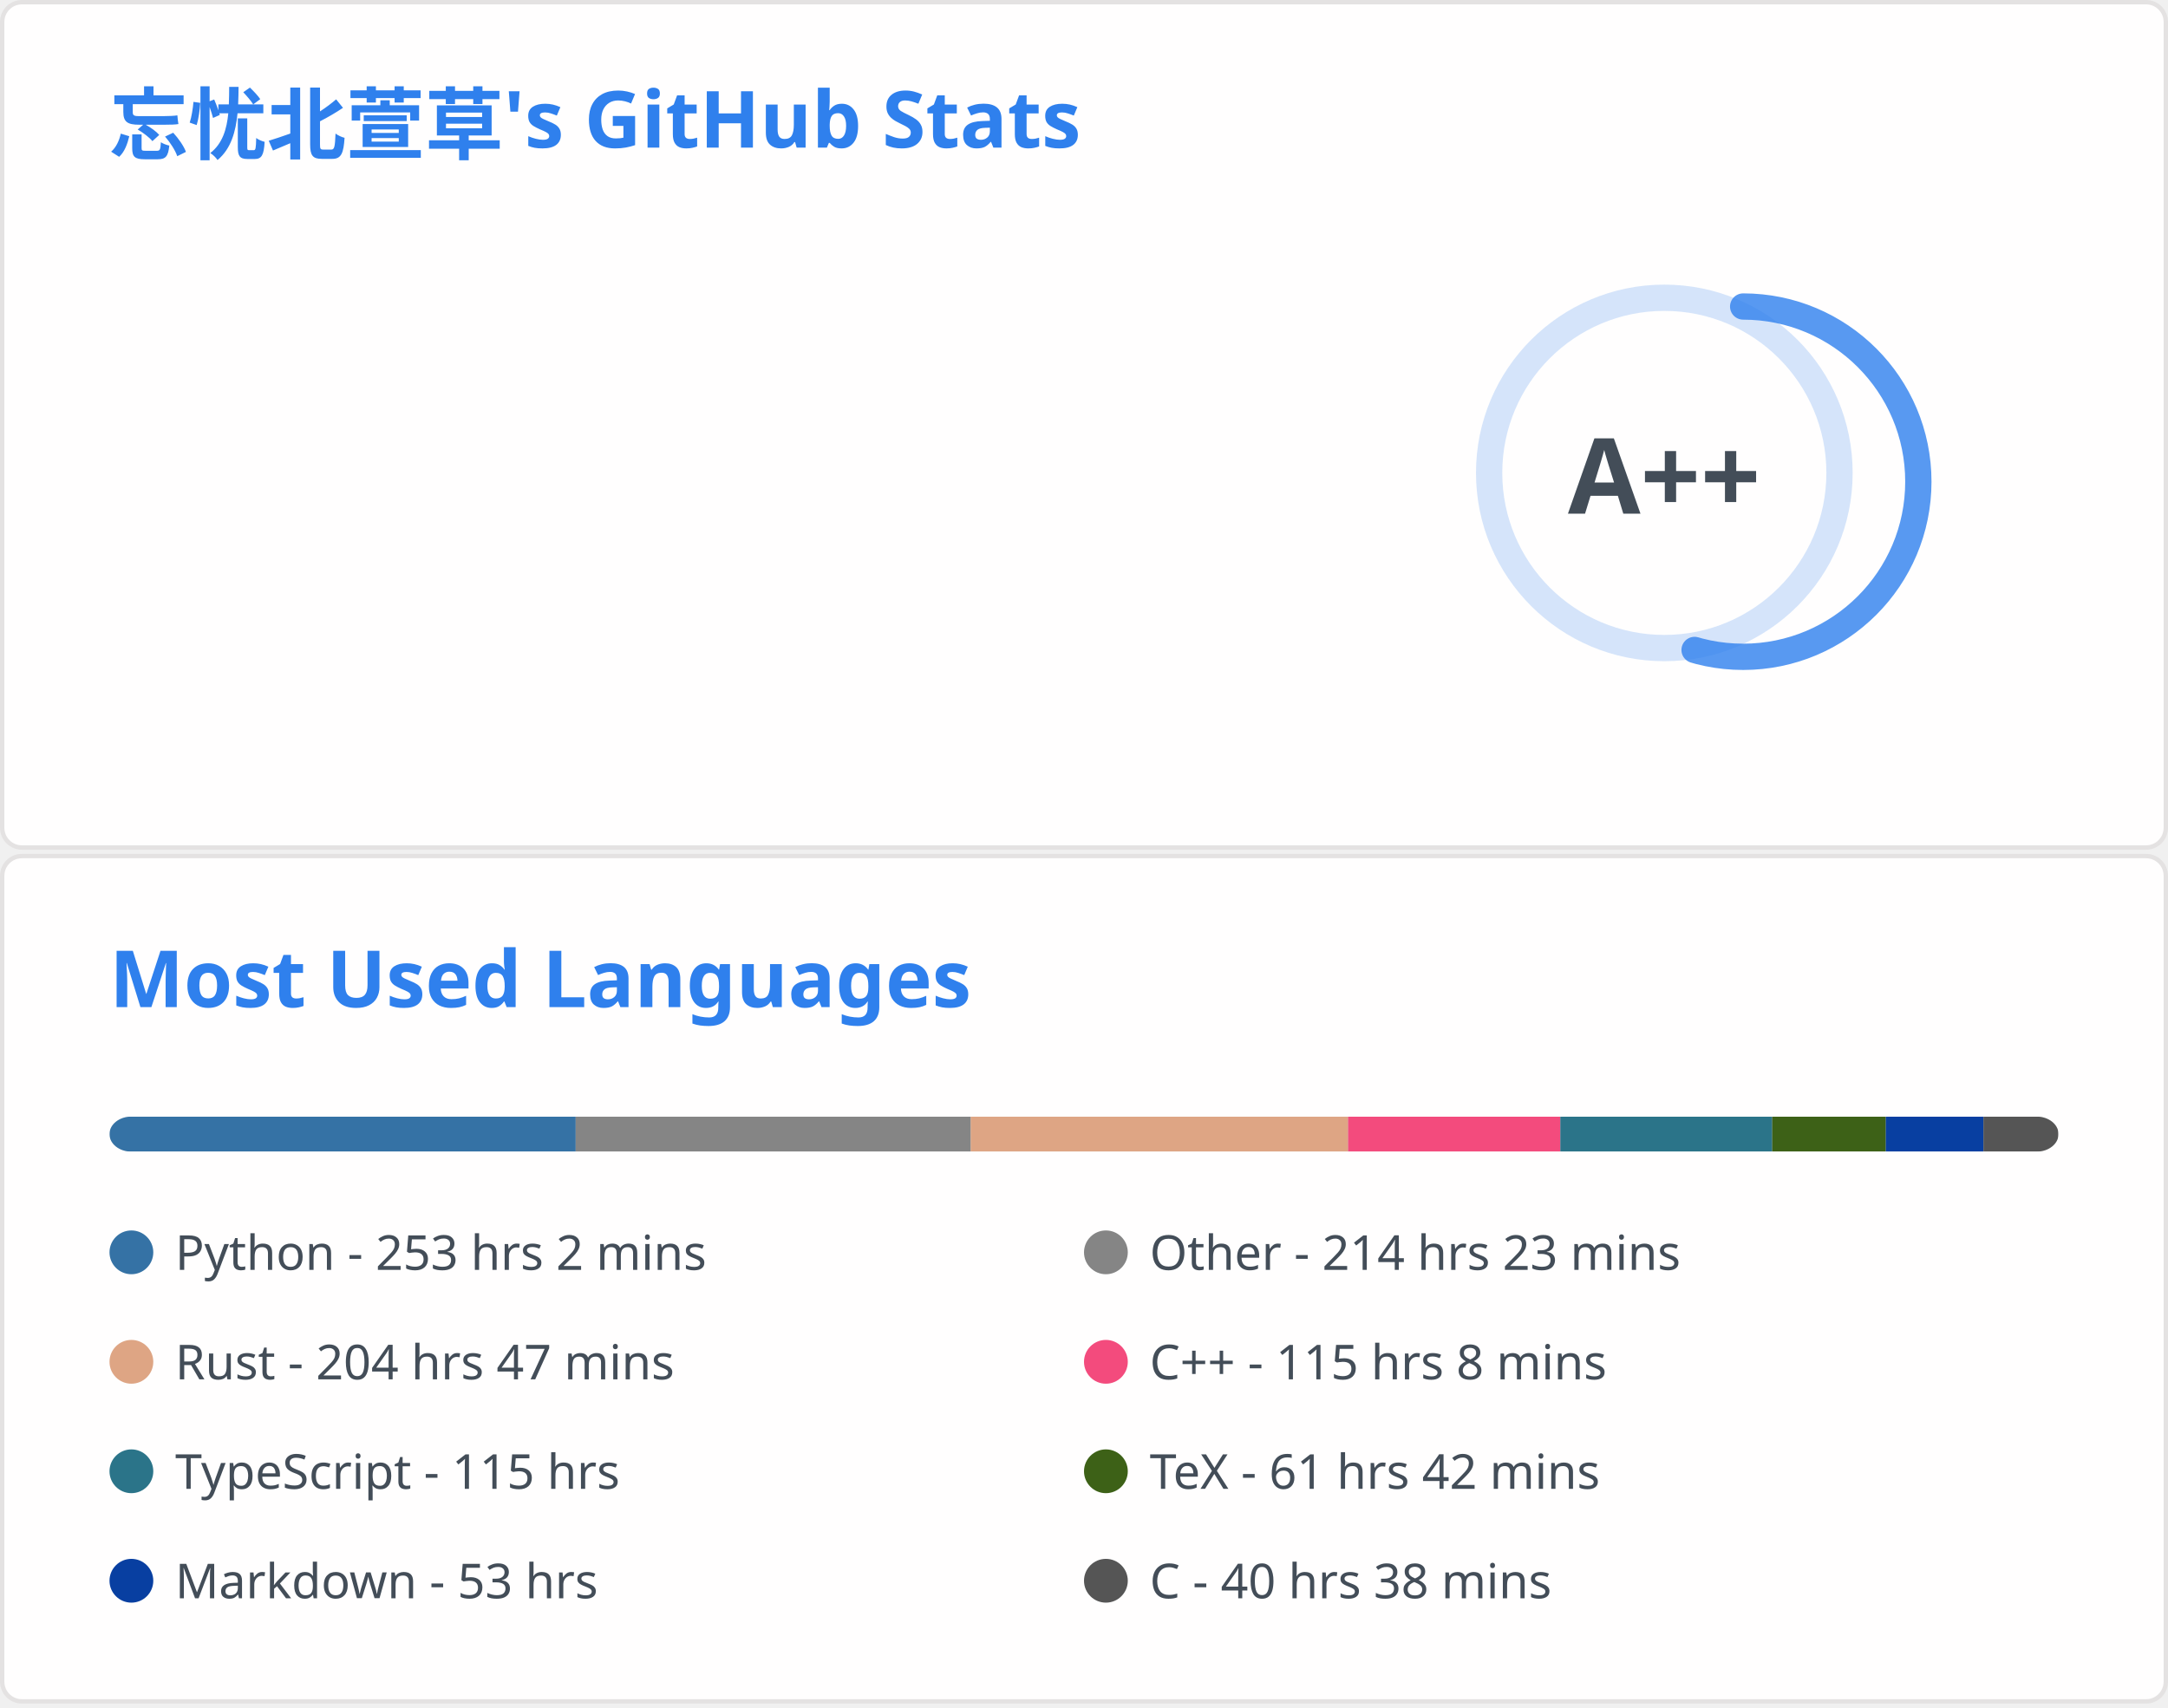
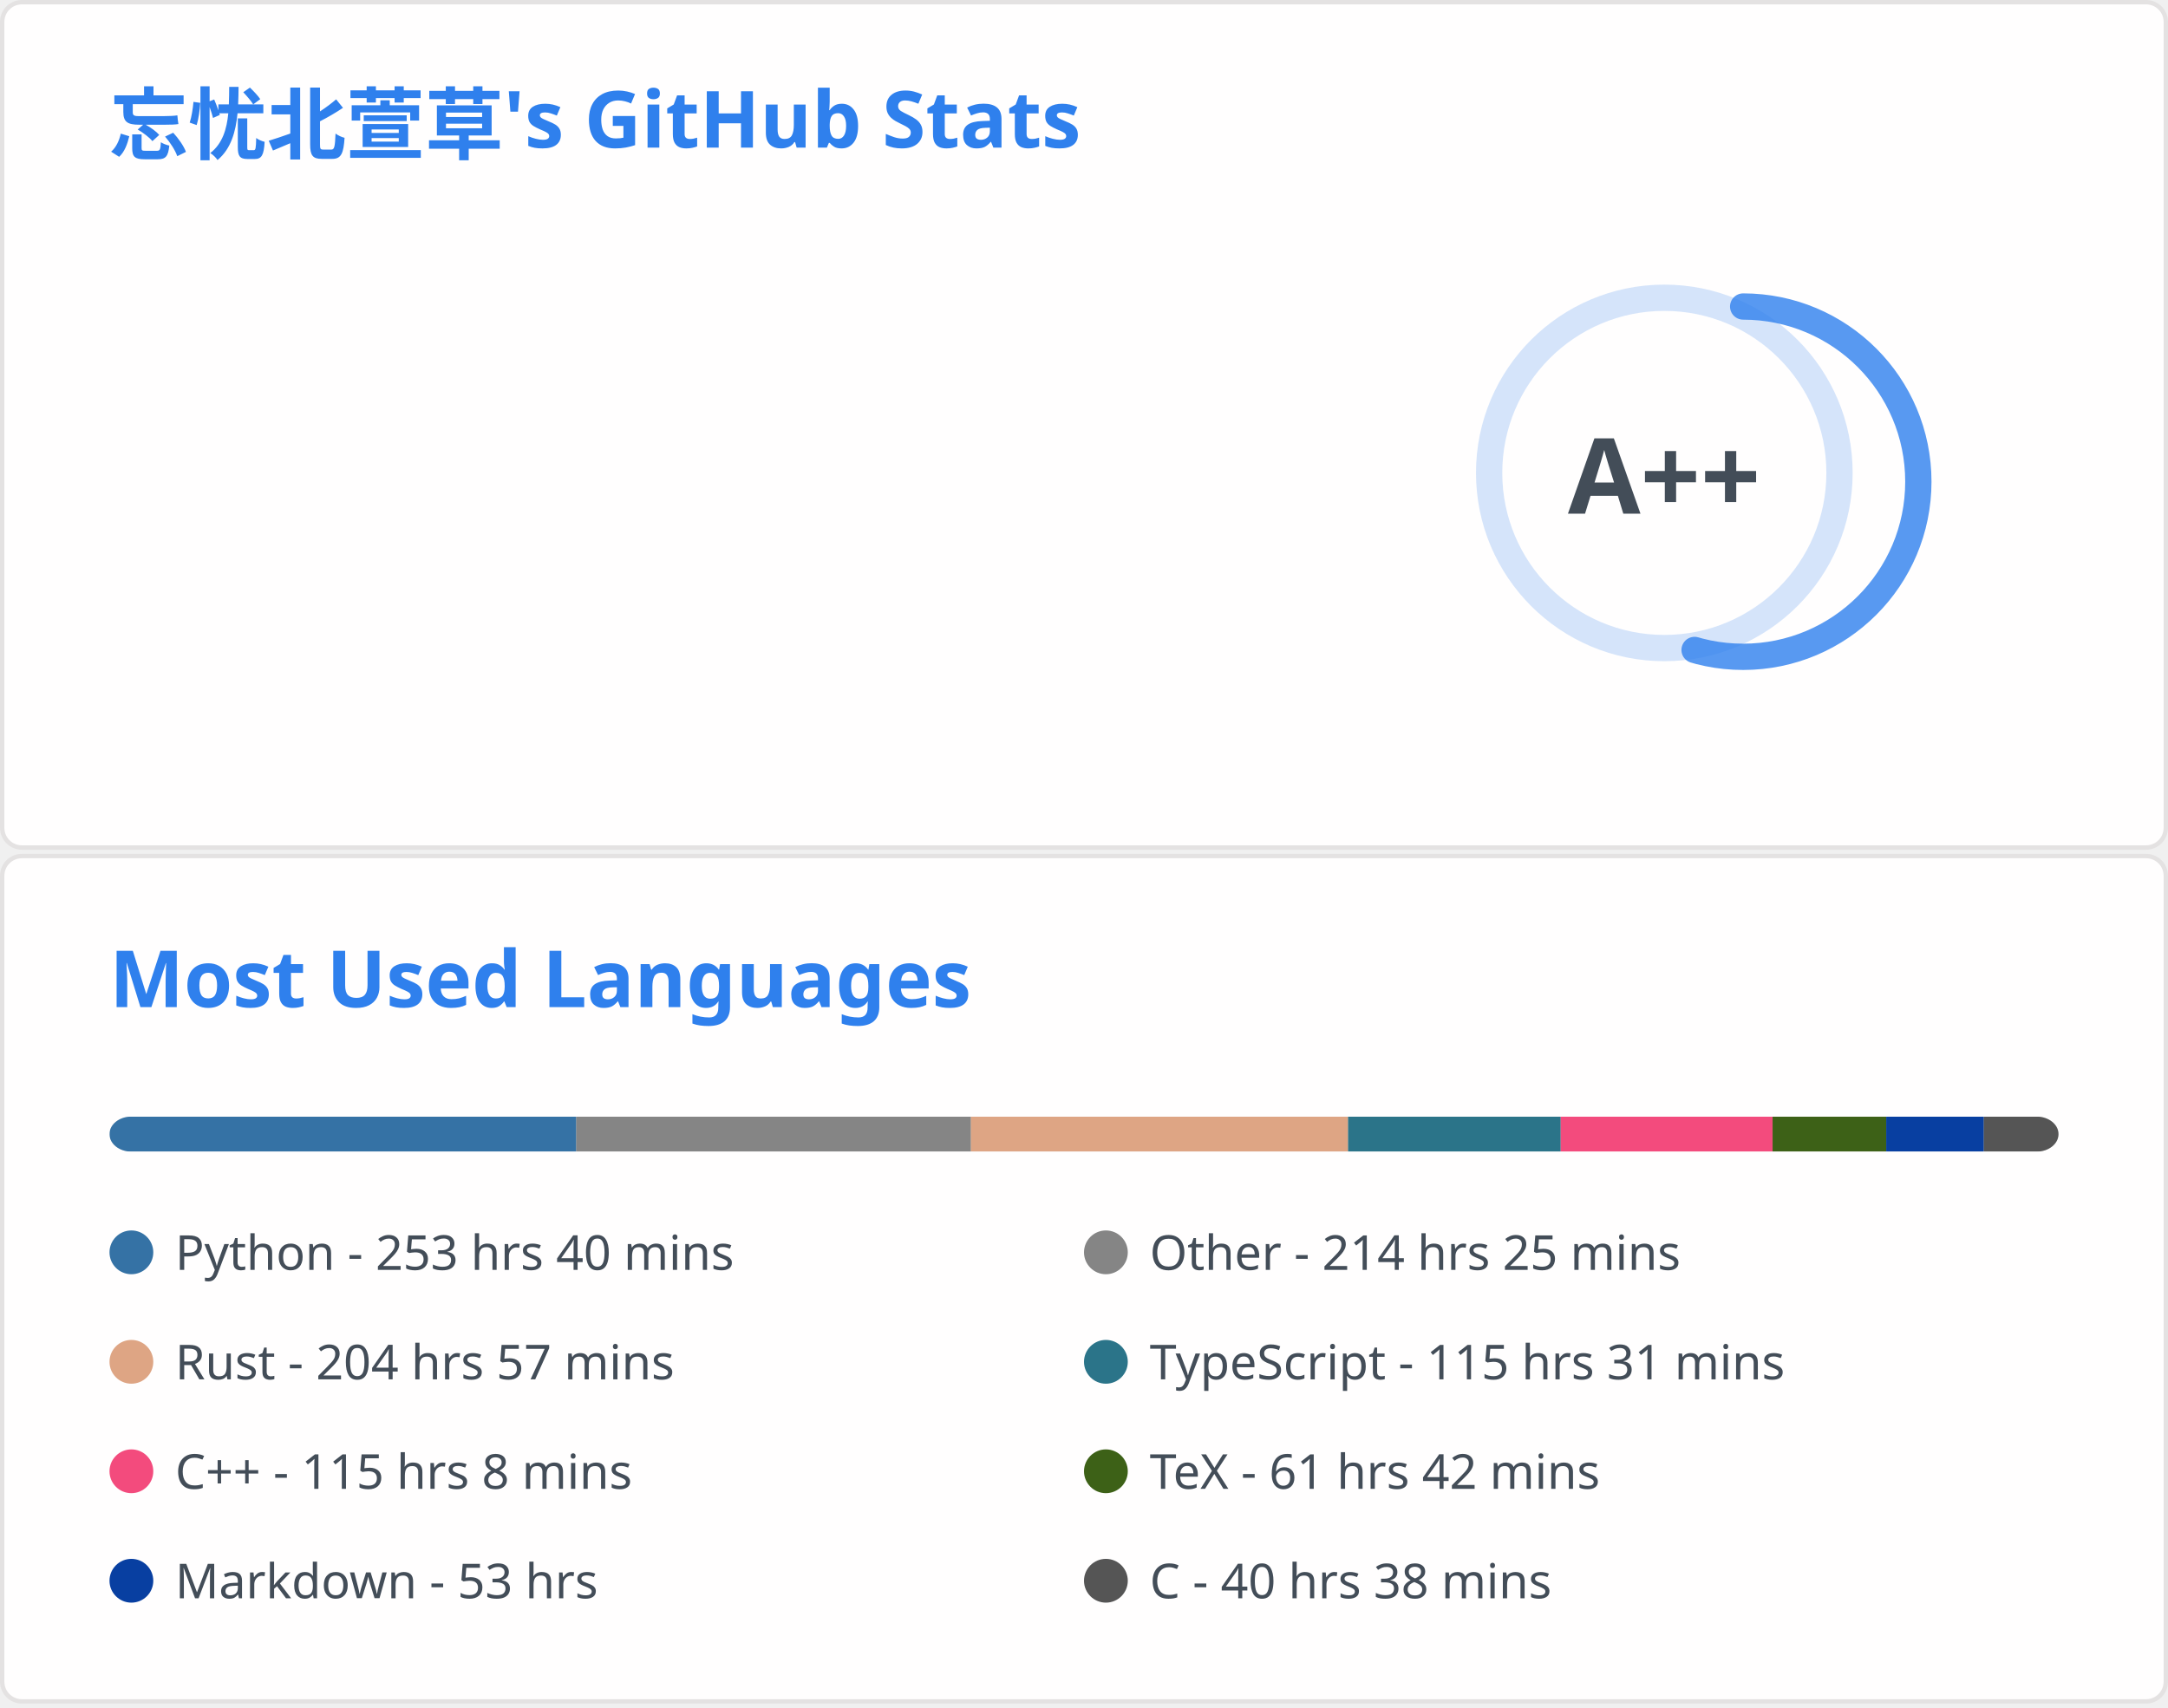
<svg xmlns="http://www.w3.org/2000/svg" aria-labelledby="descId" width="495" height="390" viewBox="0 0 495 390" fill="none">
  <svg width="495" height="195" fill="none" aria-labelledby="descId" viewBox="0 0 495 195" y="0">
    <style>@keyframes rankAnimation{0%{stroke-dashoffset:251.327}}@keyframes scaleInAnimation{0%{transform:translate(-5px,5px) scale(0)}to{transform:translate(-5px,5px) scale(1)}}@keyframes fadeInAnimation{0%{opacity:0}to{opacity:1}}.stat{font:600 14px"Segoe UI",Ubuntu,Sans-Serif;fill:#434d58}.bold{font:700 14px"Segoe UI",Ubuntu,Sans-Serif}.icon{fill:#4c71f2}.stagger{opacity:0;animation:fadeInAnimation .3s ease-in-out forwards}.rank-circle,.rank-circle-rim{stroke:#2f80ed33;fill:none;stroke-width:6}.rank-circle{stroke:#2f80edcc;stroke-dasharray:250;stroke-linecap:round;transform-origin:-10px 8px;transform:rotate(-90deg);stroke-dashoffset:113.097}.rank-text{font:800 24px"Segoe UI",Ubuntu,Sans-Serif;fill:#434d58;transform:translate(-5px,5px)}.rank-circle{animation:rankAnimation 1s forwards ease-in-out}.rank-text{animation:scaleInAnimation .3s ease-in-out forwards}@supports (-moz-appearance:auto){.header{font-size:15.3px}}.lang-name{font:400 11px"Segoe UI",Ubuntu,Sans-Serif;fill:#434d58}.header{font:600 18px"Segoe UI",Ubuntu,Sans-Serif;fill:#2f80ed;animation:fadeInAnimation .8s ease-in-out forwards}@supports (-moz-appearance:auto){.header{font-size:15.3px}}</style>
    <rect width="494" height="99%" x=".5" y=".5" fill="#fffefe" stroke="#e4e2e2" rx="4.5" />
    <text class="header" transform="translate(25 35)">忘忧北萱草's GitHub Stats</text>
    <svg y="60">
      <g transform="translate(390 40)">
        <circle cx="-10" cy="8" r="40" class="rank-circle-rim" />
        <circle cx="-10" cy="8" r="40" class="rank-circle" />
        <text x="-5" y="3" alignment-baseline="central" class="rank-text" dominant-baseline="central" text-anchor="middle">A++</text>
      </g>
      <svg>
        <g class="stagger" style="animation-delay: 450ms" transform="translate(25)">
          <svg width="16" height="16" class="icon" viewBox="0 0 16 16">
            <path fill-rule="evenodd" d="M8 .25a.75.75 0 0 1 .673.418l1.882 3.815 4.21.612a.75.75 0 0 1 .416 1.279l-3.046 2.97.719 4.192a.75.75 0 0 1-1.088.791L8 12.347l-3.766 1.98a.75.75 0 0 1-1.088-.79l.72-4.194L.818 6.374a.75.75 0 0 1 .416-1.28l4.21-.611L7.327.668A.75.75 0 0 1 8 .25zm0 2.445L6.615 5.5a.75.75 0 0 1-.564.41l-3.097.45 2.24 2.184a.75.75 0 0 1 .216.664l-.528 3.084 2.769-1.456a.75.75 0 0 1 .698 0l2.77 1.456-.53-3.084a.75.75 0 0 1 .216-.664l2.24-2.183-3.096-.45a.75.75 0 0 1-.564-.41L8 2.694v.001z" />
          </svg>
          <text x="25" y="12.5" class="stat bold">Total Stars Earned:</text>
-           <text x="170" y="12.5" class="stat">5137</text>
+           <text x="170" y="12.5" class="stat">5158</text>
        </g>
        <g class="stagger" style="animation-delay: 600ms" transform="translate(25 25)">
          <svg width="16" height="16" class="icon" viewBox="0 0 16 16">
            <path fill-rule="evenodd" d="M1.643 3.143.427 1.927A.25.25 0 0 0 0 2.104V5.75c0 .138.112.25.25.25h3.646a.25.25 0 0 0 .177-.427L2.715 4.215a6.5 6.5 0 1 1-1.18 4.458.75.75 0 1 0-1.493.154 8.001 8.001 0 1 0 1.6-5.684zM7.75 4a.75.75 0 0 1 .75.75v2.992l2.028.812a.75.75 0 0 1-.557 1.392l-2.5-1A.75.75 0 0 1 7 8.25v-3.5A.75.75 0 0 1 7.75 4z" />
          </svg>
          <text x="25" y="12.5" class="stat bold">Total Commits:</text>
-           <text x="170" y="12.5" class="stat">894</text>
+           <text x="170" y="12.5" class="stat">895</text>
        </g>
        <g class="stagger" style="animation-delay: 750ms" transform="translate(25 50)">
          <svg width="16" height="16" class="icon" viewBox="0 0 16 16">
            <path fill-rule="evenodd" d="M7.177 3.073 9.573.677A.25.25 0 0 1 10 .854v4.792a.25.25 0 0 1-.427.177L7.177 3.427a.25.25 0 0 1 0-.354zM3.75 2.5a.75.75 0 1 0 0 1.5.75.75 0 0 0 0-1.5zm-2.25.75a2.25 2.25 0 1 1 3 2.122v5.256a2.251 2.251 0 1 1-1.5 0V5.372A2.25 2.25 0 0 1 1.5 3.25zM11 2.5h-1V4h1a1 1 0 0 1 1 1v5.628a2.251 2.251 0 1 0 1.5 0V5A2.5 2.5 0 0 0 11 2.5zm1 10.25a.75.75 0 1 1 1.5 0 .75.75 0 0 1-1.5 0zM3.75 12a.75.75 0 1 0 0 1.5.75.75 0 0 0 0-1.5z" />
          </svg>
          <text x="25" y="12.5" class="stat bold">Total PRs:</text>
          <text x="170" y="12.5" class="stat">39</text>
        </g>
        <g class="stagger" style="animation-delay: 900ms" transform="translate(25 75)">
          <svg width="16" height="16" class="icon" viewBox="0 0 16 16">
            <path fill-rule="evenodd" d="M8 1.5a6.5 6.5 0 1 0 0 13 6.5 6.5 0 0 0 0-13zM0 8a8 8 0 1 1 16 0A8 8 0 0 1 0 8zm9 3a1 1 0 1 1-2 0 1 1 0 0 1 2 0zm-.25-6.25a.75.75 0 0 0-1.5 0v3.5a.75.75 0 0 0 1.5 0v-3.5z" />
          </svg>
          <text x="25" y="12.5" class="stat bold">Total Issues:</text>
          <text x="170" y="12.5" class="stat">20</text>
        </g>
        <g class="stagger" style="animation-delay: 1050ms" transform="translate(25 100)">
          <svg width="16" height="16" class="icon" viewBox="0 0 16 16">
            <path fill-rule="evenodd" d="M2 2.5A2.5 2.5 0 0 1 4.5 0h8.75a.75.75 0 0 1 .75.75v12.5a.75.75 0 0 1-.75.75h-2.5a.75.75 0 1 1 0-1.5h1.75v-2h-8a1 1 0 0 0-.714 1.7.75.75 0 0 1-1.072 1.05A2.495 2.495 0 0 1 2 11.5v-9zm10.5-1V9h-8c-.356 0-.694.074-1 .208V2.5a1 1 0 0 1 1-1h8zM5 12.25v3.25a.25.25 0 0 0 .4.2l1.45-1.087a.25.25 0 0 1 .3 0L8.6 15.7a.25.25 0 0 0 .4-.2v-3.25a.25.25 0 0 0-.25-.25h-3.5a.25.25 0 0 0-.25.25z" />
          </svg>
          <text x="25" y="12.5" class="stat bold">Contributed to:</text>
          <text x="170" y="12.5" class="stat">67</text>
        </g>
      </svg>
    </svg>
  </svg>
  <svg width="495" height="195" fill="none" aria-labelledby="descId" viewBox="0 0 495 195" y="195">
    <style>@keyframes rankAnimation{0%{stroke-dashoffset:251.327}}@keyframes scaleInAnimation{0%{transform:translate(-5px,5px) scale(0)}to{transform:translate(-5px,5px) scale(1)}}@keyframes fadeInAnimation{0%{opacity:0}to{opacity:1}}.stat{font:600 14px"Segoe UI",Ubuntu,Sans-Serif;fill:#434d58}.bold{font:700 14px"Segoe UI",Ubuntu,Sans-Serif}.icon{fill:#4c71f2}.stagger{opacity:0;animation:fadeInAnimation .3s ease-in-out forwards}.rank-circle,.rank-circle-rim{stroke:#2f80ed33;fill:none;stroke-width:6}.rank-circle{stroke:#2f80edcc;stroke-dasharray:250;stroke-linecap:round;transform-origin:-10px 8px;transform:rotate(-90deg);stroke-dashoffset:113.097}.rank-text{font:800 24px"Segoe UI",Ubuntu,Sans-Serif;fill:#434d58;transform:translate(-5px,5px)}.rank-circle{animation:rankAnimation 1s forwards ease-in-out}.rank-text{animation:scaleInAnimation .3s ease-in-out forwards}@supports (-moz-appearance:auto){.header{font-size:15.3px}}.lang-name{font:400 11px"Segoe UI",Ubuntu,Sans-Serif;fill:#434d58}.header{font:600 18px"Segoe UI",Ubuntu,Sans-Serif;fill:#2f80ed;animation:fadeInAnimation .8s ease-in-out forwards}@supports (-moz-appearance:auto){.header{font-size:15.3px}}</style>
    <rect width="494" height="99%" x=".5" y=".5" fill="#fffefe" stroke="#e4e2e2" rx="4.5" />
    <text class="header" transform="translate(25 35)">Most Used Languages</text>
    <svg y="60">
      <svg>
        <mask id="rect-mask">
          <rect width="445" height="8" x="25" fill="#fff" rx="5" />
        </mask>
        <path fill="#ddd" d="M25 0h445v8H25z" mask="url(#rect-mask)" />
-         <path fill="#3572A5" d="M25 0h106.444v8H25z" mask="url(#rect-mask)" />
-         <path fill="#858585" d="M131.444 0h90.201v8h-90.201z" mask="url(#rect-mask)" />
-         <path fill="#dea584" d="M221.645 0h86.152v8h-86.152z" mask="url(#rect-mask)" />
-         <path fill="#f34b7d" d="M307.797 0h48.461v8h-48.461z" mask="url(#rect-mask)" />
-         <path fill="#2b7489" d="M356.258 0h48.371v8h-48.371z" mask="url(#rect-mask)" />
-         <path fill="#3D6117" d="M404.63 0h25.944v8H404.63z" mask="url(#rect-mask)" />
-         <path fill="#083fa1" d="M430.573 0h22.294v8h-22.294z" mask="url(#rect-mask)" />
-         <path fill="#555" d="M452.868 0h17.088v8h-17.088z" mask="url(#rect-mask)" />
+         <path fill="#3572A5" d="M25 0h106.578v8H25z" mask="url(#rect-mask)" />
+         <path fill="#858585" d="M131.577 0h90.112v8h-90.112z" mask="url(#rect-mask)" />
+         <path fill="#dea584" d="M221.69 0h86.108v8H221.69z" mask="url(#rect-mask)" />
+         <path fill="#2b7489" d="M307.797 0h48.549v8h-48.549z" mask="url(#rect-mask)" />
+         <path fill="#f34b7d" d="M356.347 0h48.371v8h-48.371z" mask="url(#rect-mask)" />
+         <path fill="#3D6117" d="M404.718 0h25.944v8h-25.944z" mask="url(#rect-mask)" />
+         <path fill="#083fa1" d="M430.662 0h22.294v8h-22.294z" mask="url(#rect-mask)" />
+         <path fill="#555" d="M452.957 0h17.088v8h-17.088z" mask="url(#rect-mask)" />
        <g transform="translate(25 25)">
          <circle cx="5" cy="6" r="5" fill="#3572A5" />
-           <text x="15" y="10" class="lang-name">Python - 253 hrs 2 mins</text>
+           <text x="15" y="10" class="lang-name">Python - 253 hrs 40 mins</text>
        </g>
        <g transform="translate(247.5 25)">
          <circle cx="5" cy="6" r="5" fill="#858585" />
-           <text x="15" y="10" class="lang-name">Other - 214 hrs 23 mins</text>
+           <text x="15" y="10" class="lang-name">Other - 214 hrs 25 mins</text>
        </g>
        <g transform="translate(25 50)">
          <circle cx="5" cy="6" r="5" fill="#dea584" />
-           <text x="15" y="10" class="lang-name">Rust - 204 hrs 47 mins</text>
+           <text x="15" y="10" class="lang-name">Rust - 204 hrs 57 mins</text>
        </g>
        <g transform="translate(247.5 50)">
+           <circle cx="5" cy="6" r="5" fill="#2b7489" />
+           <text x="15" y="10" class="lang-name">TypeScript - 115 hrs 31 mins</text>
+         </g>
+         <g transform="translate(25 75)">
          <circle cx="5" cy="6" r="5" fill="#f34b7d" />
          <text x="15" y="10" class="lang-name">C++ - 115 hrs 8 mins</text>
-         </g>
-         <g transform="translate(25 75)">
-           <circle cx="5" cy="6" r="5" fill="#2b7489" />
-           <text x="15" y="10" class="lang-name">TypeScript - 115 hrs</text>
        </g>
        <g transform="translate(247.5 75)">
          <circle cx="5" cy="6" r="5" fill="#3D6117" />
          <text x="15" y="10" class="lang-name">TeX - 61 hrs 42 mins</text>
        </g>
        <g transform="translate(25 100)">
          <circle cx="5" cy="6" r="5" fill="#083fa1" />
          <text x="15" y="10" class="lang-name">Markdown - 53 hrs</text>
        </g>
        <g transform="translate(247.5 100)">
          <circle cx="5" cy="6" r="5" fill="#555" />
          <text x="15" y="10" class="lang-name">C - 40 hrs 38 mins</text>
        </g>
      </svg>
    </svg>
  </svg>
</svg>
